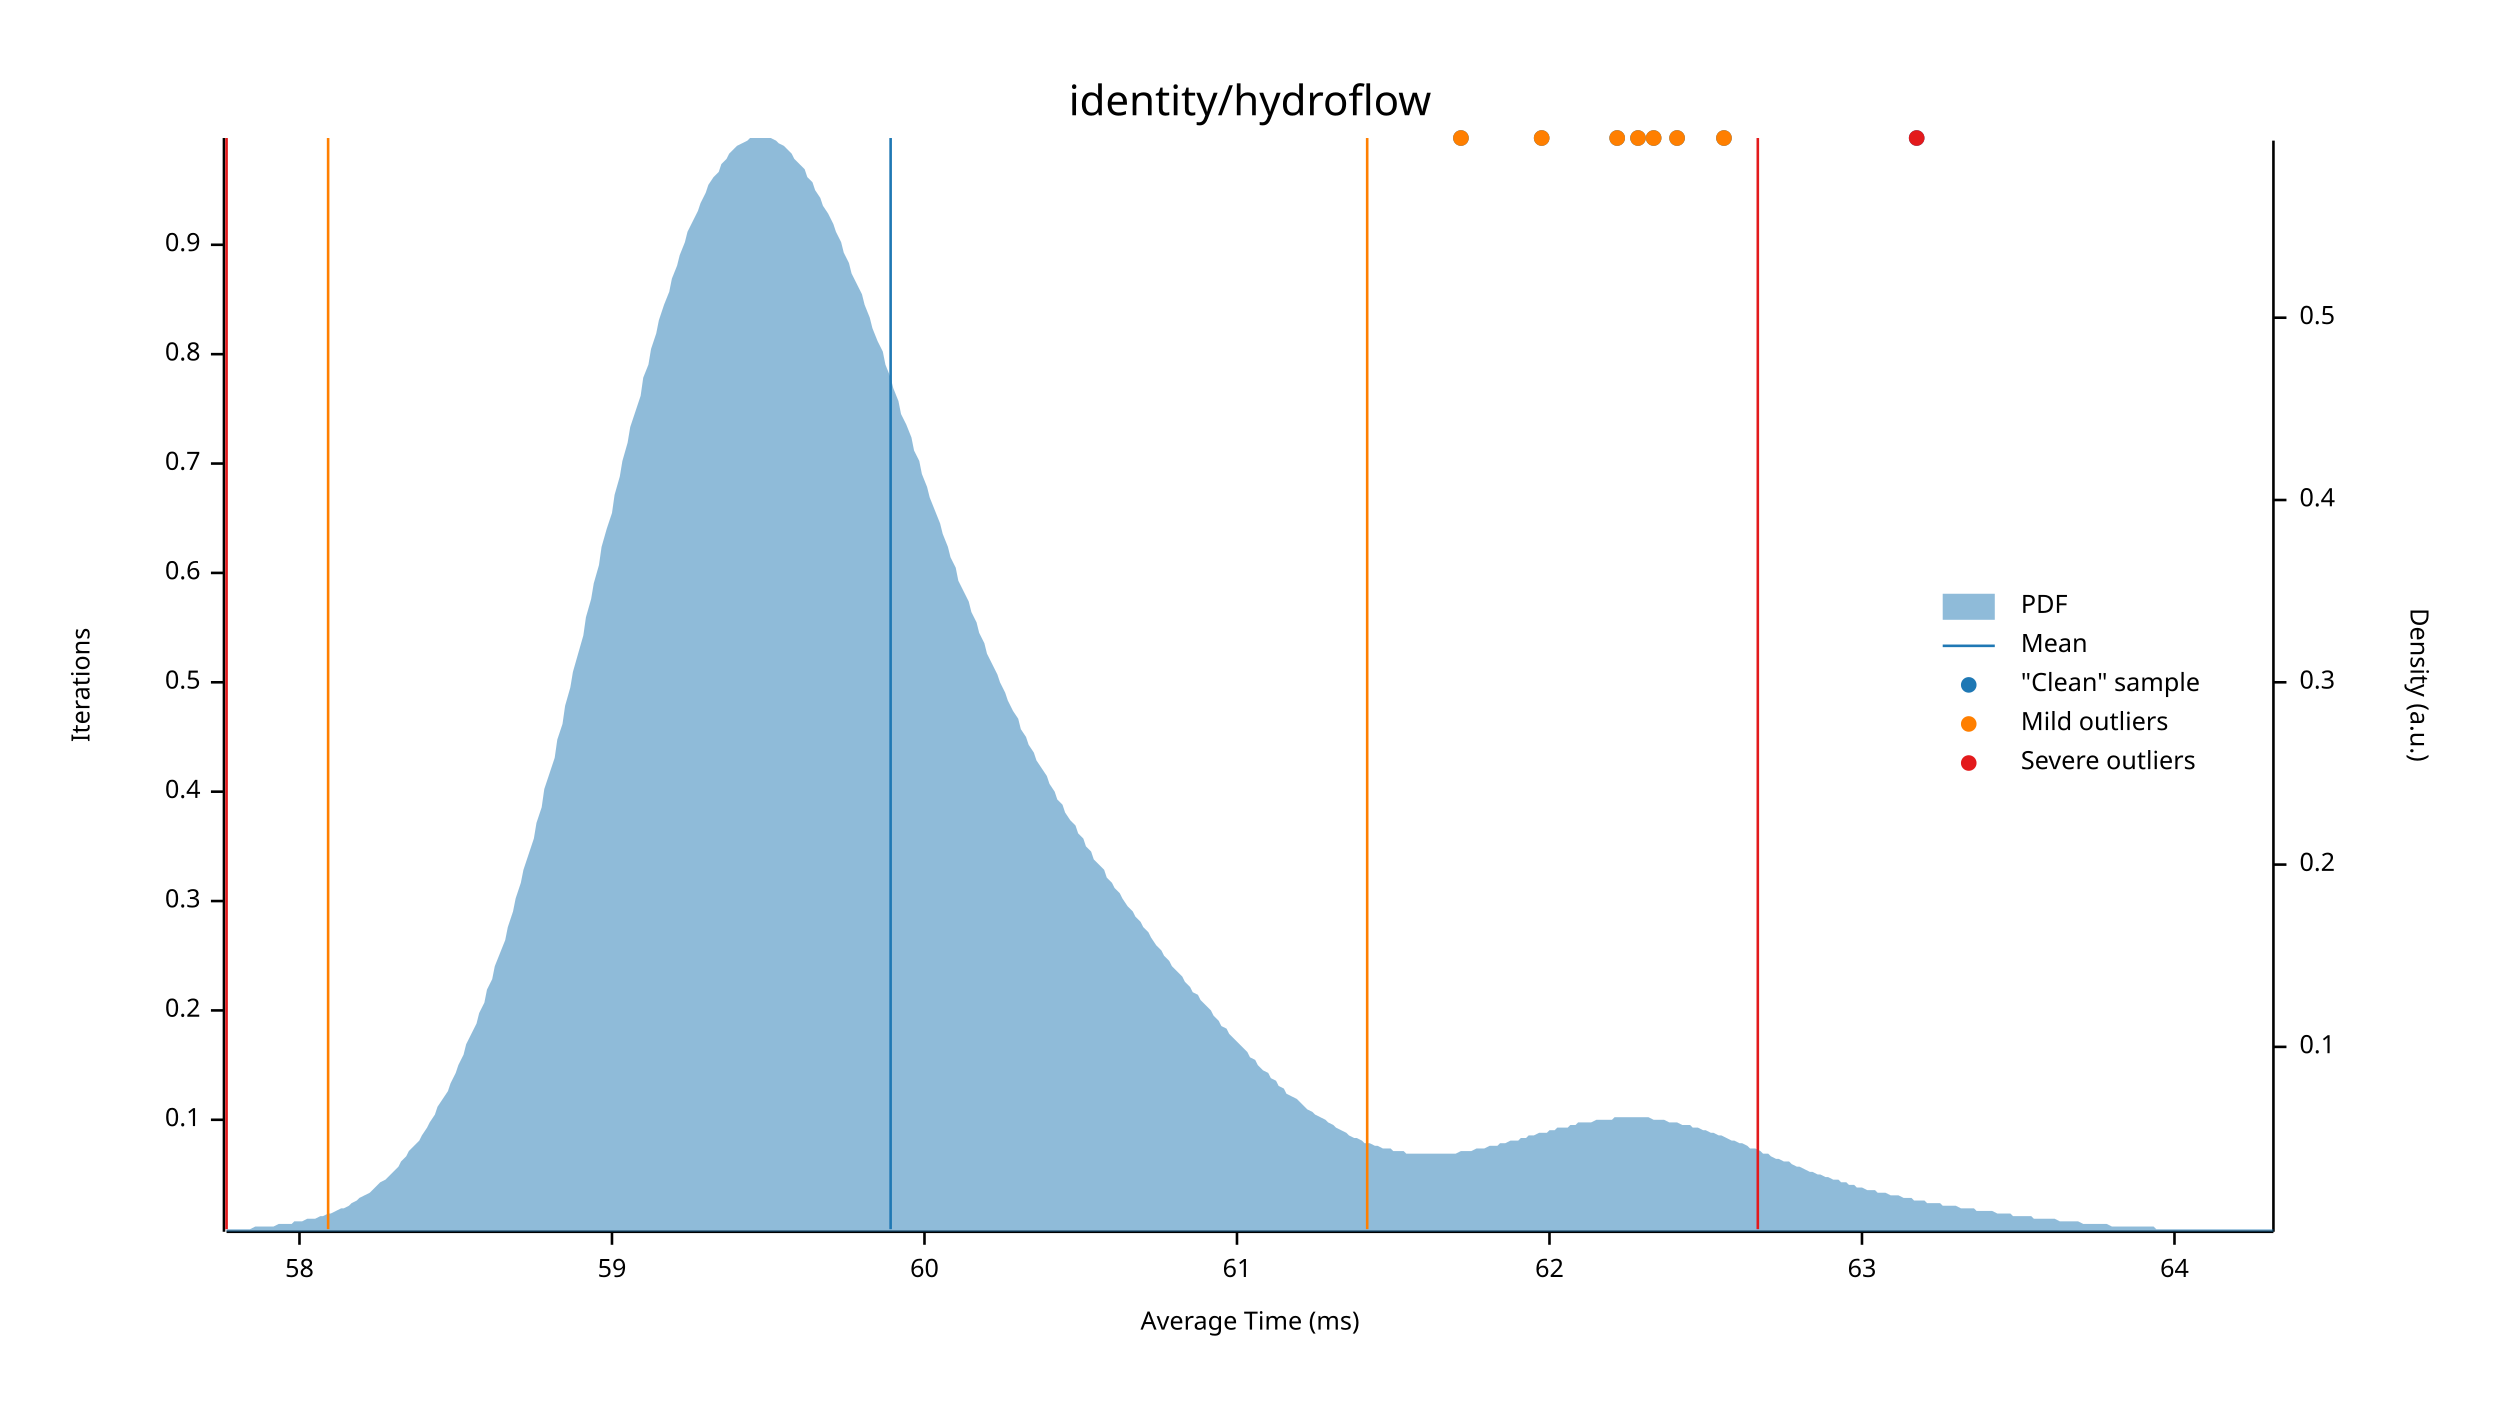
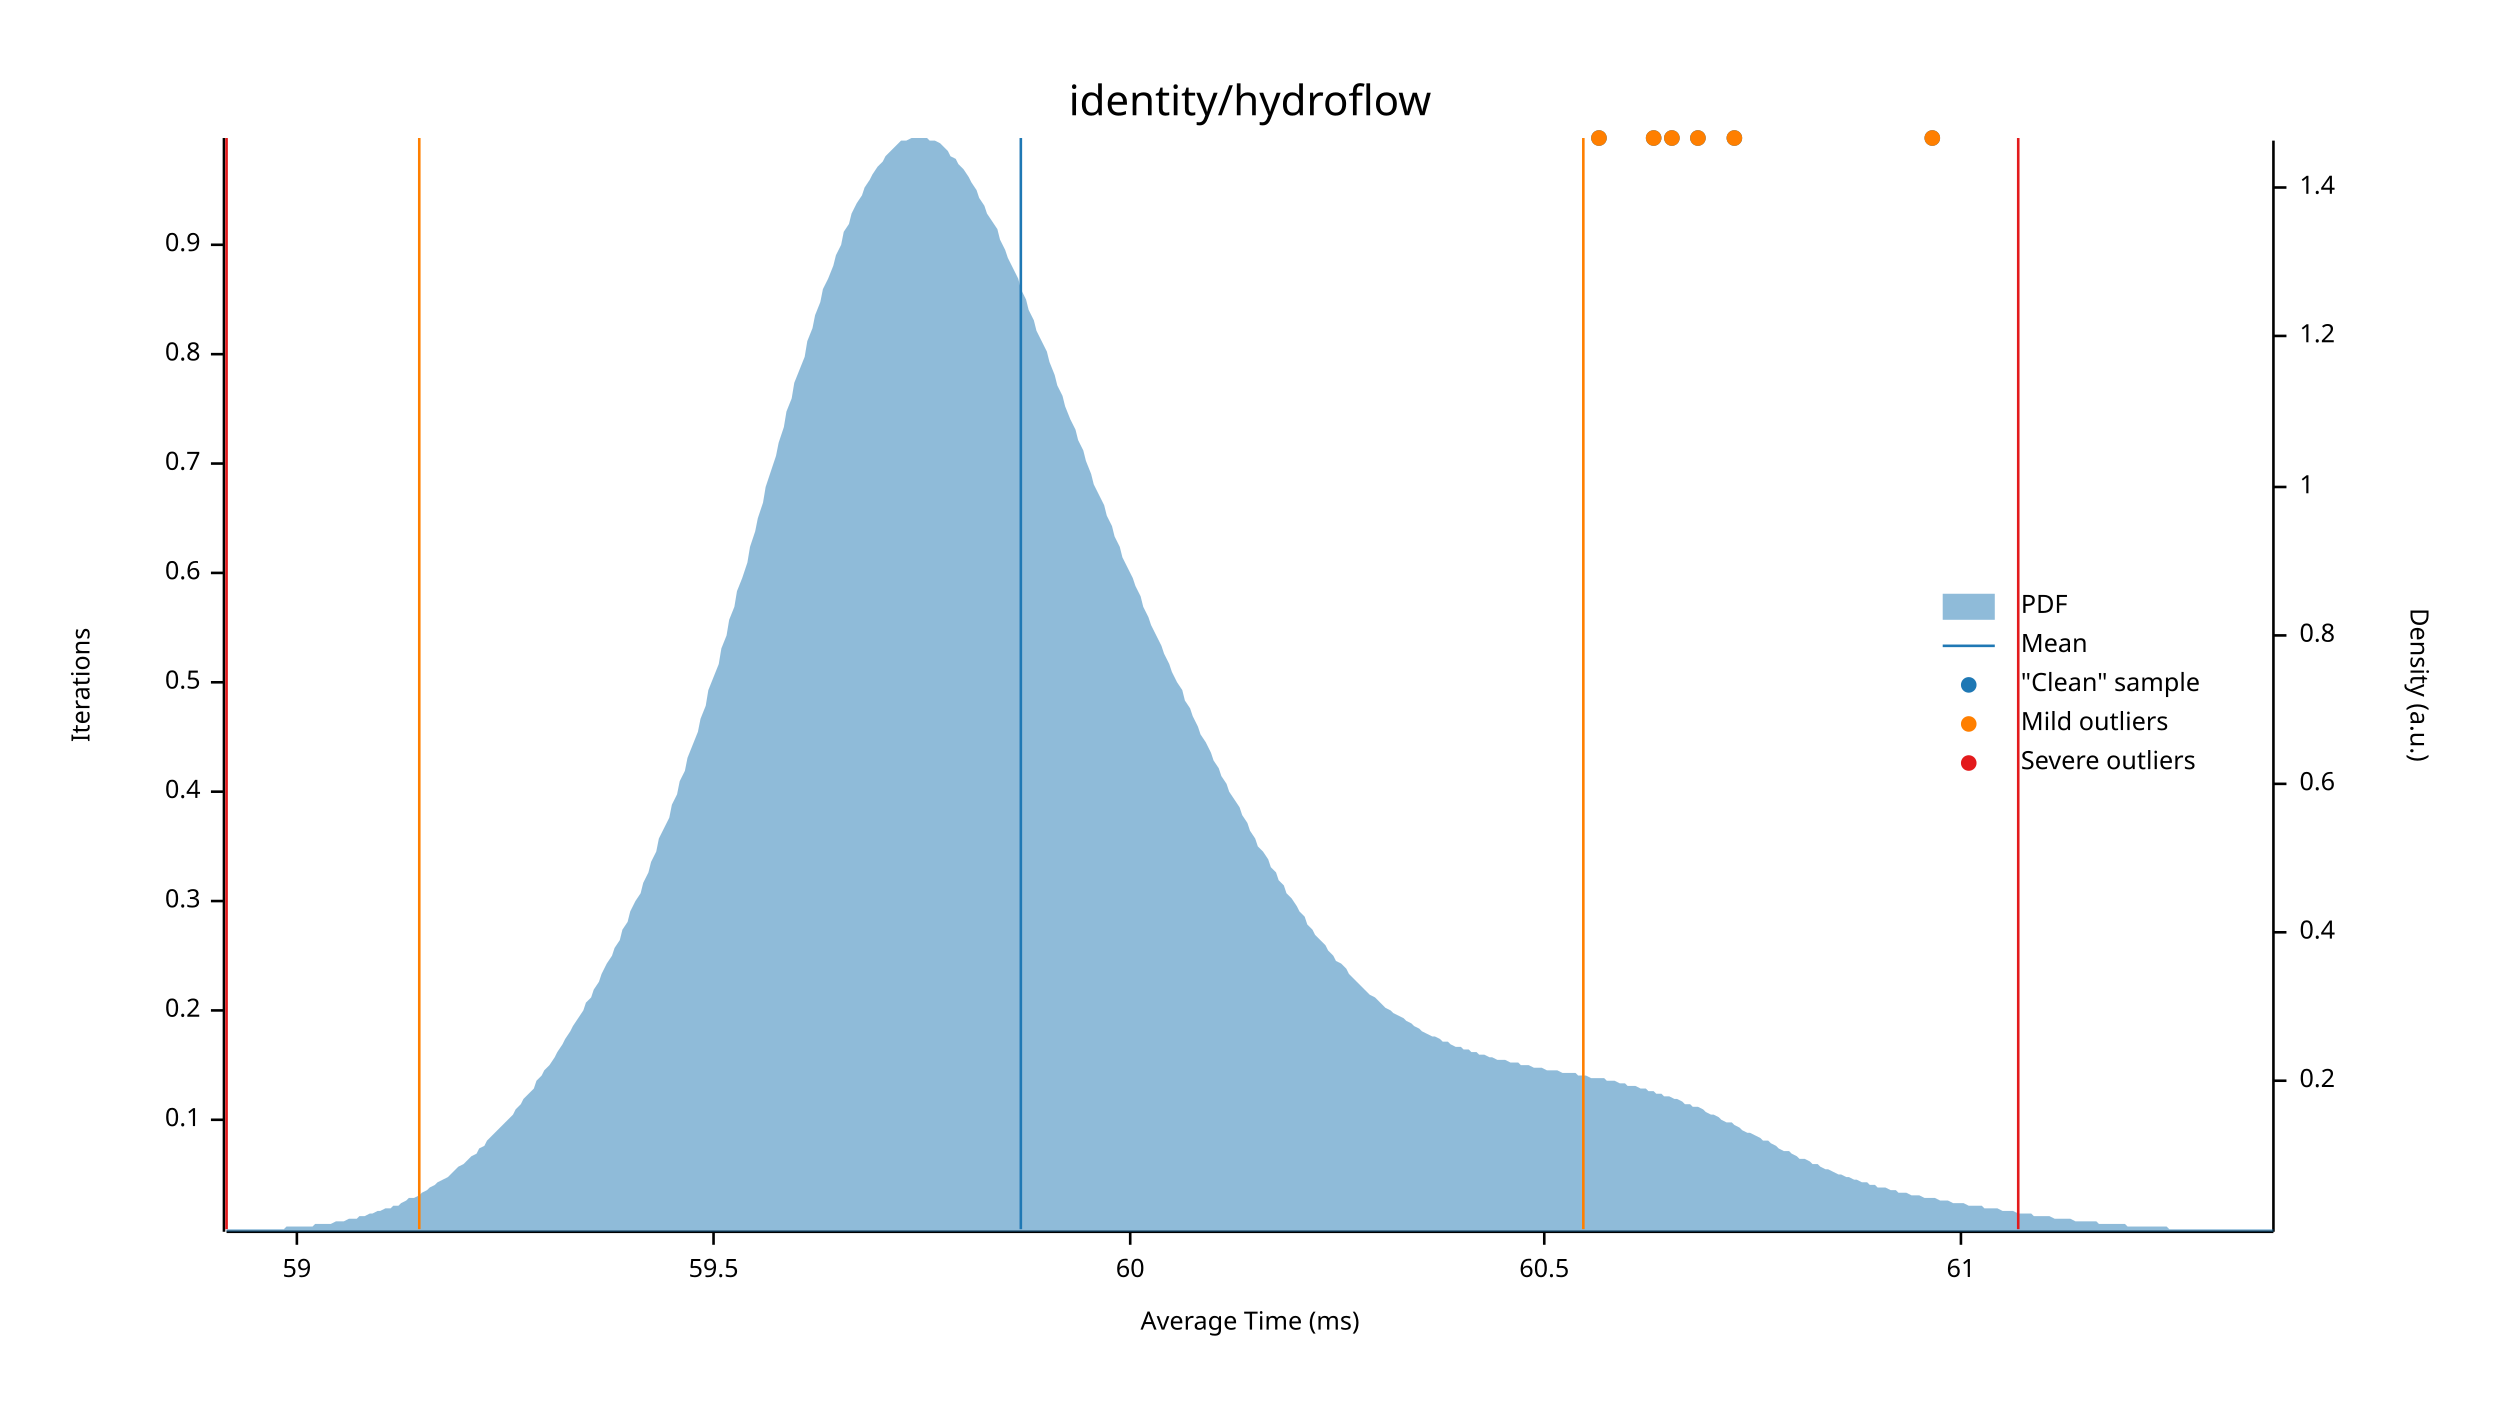
<svg xmlns="http://www.w3.org/2000/svg" width="960" height="540" viewBox="0 0 960 540">
  <text x="480" y="32" dy="0.76em" text-anchor="middle" font-family="sans-serif" font-size="16.129" opacity="1" fill="#000000">
identity/hydroflow
</text>
  <text x="27" y="263" dy="0.76em" text-anchor="middle" font-family="sans-serif" font-size="9.677" opacity="1" fill="#000000" transform="rotate(270, 27, 263)">
Iterations
</text>
  <text x="480" y="513" dy="-0.5ex" text-anchor="middle" font-family="sans-serif" font-size="9.677" opacity="1" fill="#000000">
Average Time (ms)
</text>
  <polyline fill="none" opacity="1" stroke="#000000" stroke-width="1" points="86,53 86,473 " />
  <text x="77" y="430" dy="0.5ex" text-anchor="end" font-family="sans-serif" font-size="9.677" opacity="1" fill="#000000">
0.1
</text>
  <polyline fill="none" opacity="1" stroke="#000000" stroke-width="1" points="81,430 86,430 " />
  <text x="77" y="388" dy="0.5ex" text-anchor="end" font-family="sans-serif" font-size="9.677" opacity="1" fill="#000000">
0.2
</text>
  <polyline fill="none" opacity="1" stroke="#000000" stroke-width="1" points="81,388 86,388 " />
  <text x="77" y="346" dy="0.5ex" text-anchor="end" font-family="sans-serif" font-size="9.677" opacity="1" fill="#000000">
0.3
</text>
  <polyline fill="none" opacity="1" stroke="#000000" stroke-width="1" points="81,346 86,346 " />
  <text x="77" y="304" dy="0.5ex" text-anchor="end" font-family="sans-serif" font-size="9.677" opacity="1" fill="#000000">
0.4
</text>
  <polyline fill="none" opacity="1" stroke="#000000" stroke-width="1" points="81,304 86,304 " />
  <text x="77" y="262" dy="0.5ex" text-anchor="end" font-family="sans-serif" font-size="9.677" opacity="1" fill="#000000">
0.5
</text>
  <polyline fill="none" opacity="1" stroke="#000000" stroke-width="1" points="81,262 86,262 " />
  <text x="77" y="220" dy="0.5ex" text-anchor="end" font-family="sans-serif" font-size="9.677" opacity="1" fill="#000000">
0.6
</text>
  <polyline fill="none" opacity="1" stroke="#000000" stroke-width="1" points="81,220 86,220 " />
  <text x="77" y="178" dy="0.5ex" text-anchor="end" font-family="sans-serif" font-size="9.677" opacity="1" fill="#000000">
0.7
</text>
  <polyline fill="none" opacity="1" stroke="#000000" stroke-width="1" points="81,178 86,178 " />
  <text x="77" y="136" dy="0.5ex" text-anchor="end" font-family="sans-serif" font-size="9.677" opacity="1" fill="#000000">
0.8
</text>
  <polyline fill="none" opacity="1" stroke="#000000" stroke-width="1" points="81,136 86,136 " />
  <text x="77" y="94" dy="0.5ex" text-anchor="end" font-family="sans-serif" font-size="9.677" opacity="1" fill="#000000">
0.9
</text>
  <polyline fill="none" opacity="1" stroke="#000000" stroke-width="1" points="81,94 86,94 " />
  <polyline fill="none" opacity="1" stroke="#000000" stroke-width="1" points="87,473 873,473 " />
-   <text x="115" y="483" dy="0.76em" text-anchor="middle" font-family="sans-serif" font-size="9.677" opacity="1" fill="#000000">
- 58
- </text>
-   <polyline fill="none" opacity="1" stroke="#000000" stroke-width="1" points="115,473 115,478 " />
-   <text x="235" y="483" dy="0.76em" text-anchor="middle" font-family="sans-serif" font-size="9.677" opacity="1" fill="#000000">
+   <text x="114" y="483" dy="0.76em" text-anchor="middle" font-family="sans-serif" font-size="9.677" opacity="1" fill="#000000">
59
</text>
-   <polyline fill="none" opacity="1" stroke="#000000" stroke-width="1" points="235,473 235,478 " />
-   <text x="355" y="483" dy="0.76em" text-anchor="middle" font-family="sans-serif" font-size="9.677" opacity="1" fill="#000000">
+   <polyline fill="none" opacity="1" stroke="#000000" stroke-width="1" points="114,473 114,478 " />
+   <text x="274" y="483" dy="0.76em" text-anchor="middle" font-family="sans-serif" font-size="9.677" opacity="1" fill="#000000">
+ 59.5
+ </text>
+   <polyline fill="none" opacity="1" stroke="#000000" stroke-width="1" points="274,473 274,478 " />
+   <text x="434" y="483" dy="0.76em" text-anchor="middle" font-family="sans-serif" font-size="9.677" opacity="1" fill="#000000">
60
</text>
-   <polyline fill="none" opacity="1" stroke="#000000" stroke-width="1" points="355,473 355,478 " />
-   <text x="475" y="483" dy="0.76em" text-anchor="middle" font-family="sans-serif" font-size="9.677" opacity="1" fill="#000000">
+   <polyline fill="none" opacity="1" stroke="#000000" stroke-width="1" points="434,473 434,478 " />
+   <text x="593" y="483" dy="0.76em" text-anchor="middle" font-family="sans-serif" font-size="9.677" opacity="1" fill="#000000">
+ 60.5
+ </text>
+   <polyline fill="none" opacity="1" stroke="#000000" stroke-width="1" points="593,473 593,478 " />
+   <text x="753" y="483" dy="0.76em" text-anchor="middle" font-family="sans-serif" font-size="9.677" opacity="1" fill="#000000">
61
</text>
-   <polyline fill="none" opacity="1" stroke="#000000" stroke-width="1" points="475,473 475,478 " />
-   <text x="595" y="483" dy="0.76em" text-anchor="middle" font-family="sans-serif" font-size="9.677" opacity="1" fill="#000000">
- 62
- </text>
-   <polyline fill="none" opacity="1" stroke="#000000" stroke-width="1" points="595,473 595,478 " />
-   <text x="715" y="483" dy="0.76em" text-anchor="middle" font-family="sans-serif" font-size="9.677" opacity="1" fill="#000000">
- 63
- </text>
-   <polyline fill="none" opacity="1" stroke="#000000" stroke-width="1" points="715,473 715,478 " />
-   <text x="835" y="483" dy="0.76em" text-anchor="middle" font-family="sans-serif" font-size="9.677" opacity="1" fill="#000000">
- 64
- </text>
-   <polyline fill="none" opacity="1" stroke="#000000" stroke-width="1" points="835,473 835,478 " />
+   <polyline fill="none" opacity="1" stroke="#000000" stroke-width="1" points="753,473 753,478 " />
  <text x="933" y="263" dy="0.76em" text-anchor="middle" font-family="sans-serif" font-size="9.677" opacity="1" fill="#000000" transform="rotate(90, 933, 263)">
Density (a.u.)
</text>
  <polyline fill="none" opacity="1" stroke="#000000" stroke-width="1" points="873,54 873,473 " />
-   <text x="883" y="402" dy="0.5ex" text-anchor="start" font-family="sans-serif" font-size="9.677" opacity="1" fill="#000000">
- 0.1
- </text>
-   <polyline fill="none" opacity="1" stroke="#000000" stroke-width="1" points="873,402 878,402 " />
-   <text x="883" y="332" dy="0.5ex" text-anchor="start" font-family="sans-serif" font-size="9.677" opacity="1" fill="#000000">
+   <text x="883" y="415" dy="0.5ex" text-anchor="start" font-family="sans-serif" font-size="9.677" opacity="1" fill="#000000">
0.2
</text>
-   <polyline fill="none" opacity="1" stroke="#000000" stroke-width="1" points="873,332 878,332 " />
-   <text x="883" y="262" dy="0.5ex" text-anchor="start" font-family="sans-serif" font-size="9.677" opacity="1" fill="#000000">
- 0.3
- </text>
-   <polyline fill="none" opacity="1" stroke="#000000" stroke-width="1" points="873,262 878,262 " />
-   <text x="883" y="192" dy="0.5ex" text-anchor="start" font-family="sans-serif" font-size="9.677" opacity="1" fill="#000000">
+   <polyline fill="none" opacity="1" stroke="#000000" stroke-width="1" points="873,415 878,415 " />
+   <text x="883" y="358" dy="0.5ex" text-anchor="start" font-family="sans-serif" font-size="9.677" opacity="1" fill="#000000">
0.4
</text>
-   <polyline fill="none" opacity="1" stroke="#000000" stroke-width="1" points="873,192 878,192 " />
-   <text x="883" y="122" dy="0.5ex" text-anchor="start" font-family="sans-serif" font-size="9.677" opacity="1" fill="#000000">
- 0.5
+   <polyline fill="none" opacity="1" stroke="#000000" stroke-width="1" points="873,358 878,358 " />
+   <text x="883" y="301" dy="0.5ex" text-anchor="start" font-family="sans-serif" font-size="9.677" opacity="1" fill="#000000">
+ 0.6
</text>
-   <polyline fill="none" opacity="1" stroke="#000000" stroke-width="1" points="873,122 878,122 " />
-   <polygon opacity="0.5" fill="#1F78B4" points="87,472 88,472 90,472 91,472 93,472 94,472 96,472 98,471 99,471 101,471 102,471 104,471 105,471 107,470 109,470 110,470 112,470 113,469 115,469 116,469 118,468 120,468 121,468 123,467 124,467 126,466 127,466 129,465 131,464 132,464 134,463 135,462 137,461 138,460 140,459 142,458 143,457 145,455 146,454 148,453 150,451 151,450 153,448 154,446 156,444 157,442 159,440 161,438 162,436 164,433 165,431 167,428 168,425 170,422 172,419 173,416 175,412 176,409 178,405 179,401 181,397 183,393 184,389 186,385 187,380 189,376 190,371 192,366 194,361 195,356 197,350 198,345 200,339 201,334 203,328 205,322 206,316 208,310 209,303 211,297 213,291 214,284 216,278 217,271 219,264 220,258 222,251 224,244 225,237 227,230 228,224 230,217 231,210 233,203 235,197 236,190 238,183 239,177 241,170 242,164 244,158 246,152 247,145 249,140 250,134 252,128 253,123 255,117 257,112 258,107 260,102 261,98 263,93 264,89 266,85 268,81 269,78 271,74 272,71 274,68 276,66 277,63 279,61 280,59 282,57 283,56 285,55 287,54 288,53 290,53 291,53 293,53 294,53 296,53 298,54 299,55 301,56 302,57 304,59 305,61 307,63 309,65 310,68 312,70 313,73 315,76 316,79 318,82 320,86 321,89 323,93 324,97 326,101 327,105 329,109 331,113 332,117 334,122 335,126 337,131 339,135 340,140 342,145 343,149 345,154 346,159 348,163 350,168 351,173 353,177 354,182 356,187 357,191 359,196 361,201 362,205 364,210 365,214 367,218 368,223 370,227 372,231 373,235 375,239 376,243 378,247 379,251 381,255 383,259 384,262 386,266 387,269 389,273 391,276 392,280 394,283 395,286 397,289 398,292 400,295 402,298 403,301 405,304 406,307 408,309 409,312 411,315 413,317 414,320 416,322 417,325 419,327 420,330 422,332 424,334 425,337 427,339 428,341 430,343 431,345 433,348 435,350 436,352 438,354 439,356 441,358 442,360 444,363 446,365 447,367 449,369 450,371 452,373 454,375 455,377 457,379 458,381 460,382 461,384 463,386 465,388 466,390 468,392 469,394 471,395 472,397 474,399 476,401 477,402 479,404 480,406 482,407 483,409 485,411 487,412 488,414 490,415 491,417 493,418 494,420 496,421 498,422 499,423 501,425 502,426 504,427 505,428 507,429 509,430 510,431 512,432 513,433 515,434 517,435 518,436 520,437 521,437 523,438 524,439 526,439 528,440 529,440 531,441 532,441 534,441 535,442 537,442 539,442 540,443 542,443 543,443 545,443 546,443 548,443 550,443 551,443 553,443 554,443 556,443 557,443 559,443 561,442 562,442 564,442 565,442 567,441 568,441 570,441 572,440 573,440 575,440 576,439 578,439 580,438 581,438 583,438 584,437 586,437 587,436 589,436 591,435 592,435 594,435 595,434 597,434 598,433 600,433 602,433 603,432 605,432 606,431 608,431 609,431 611,431 613,430 614,430 616,430 617,430 619,430 620,429 622,429 624,429 625,429 627,429 628,429 630,429 632,429 633,429 635,430 636,430 638,430 639,430 641,431 643,431 644,431 646,432 647,432 649,432 650,433 652,433 654,434 655,434 657,435 658,435 660,436 661,436 663,437 665,438 666,438 668,439 669,439 671,440 672,441 674,441 676,442 677,443 679,443 680,444 682,445 683,445 685,446 687,446 688,447 690,448 691,448 693,449 695,450 696,450 698,451 699,451 701,452 702,452 704,453 706,453 707,454 709,454 710,455 712,455 713,456 715,456 717,457 718,457 720,457 721,458 723,458 724,458 726,459 728,459 729,459 731,460 732,460 734,460 735,461 737,461 739,461 740,462 742,462 743,462 745,462 746,463 748,463 750,463 751,463 753,464 754,464 756,464 758,464 759,465 761,465 762,465 764,465 765,465 767,466 769,466 770,466 772,466 773,467 775,467 776,467 778,467 780,467 781,468 783,468 784,468 786,468 787,468 789,468 791,469 792,469 794,469 795,469 797,469 798,469 800,470 802,470 803,470 805,470 806,470 808,470 809,470 811,471 813,471 814,471 816,471 817,471 819,471 821,471 822,471 824,471 825,471 827,471 828,472 830,472 832,472 833,472 835,472 836,472 838,472 839,472 841,472 843,472 844,472 846,472 847,472 849,472 850,472 852,472 854,472 855,472 857,472 858,472 860,472 861,472 863,472 865,472 866,472 868,472 869,472 871,472 873,472 873,473 87,473 " />
-   <polyline fill="none" opacity="1" stroke="#1F78B4" stroke-width="1" points="342,472 342,53 " />
-   <polyline fill="none" opacity="1" stroke="#FF7F00" stroke-width="1" points="126,472 126,53 " />
-   <polyline fill="none" opacity="1" stroke="#FF7F00" stroke-width="1" points="525,472 525,53 " />
+   <polyline fill="none" opacity="1" stroke="#000000" stroke-width="1" points="873,301 878,301 " />
+   <text x="883" y="244" dy="0.5ex" text-anchor="start" font-family="sans-serif" font-size="9.677" opacity="1" fill="#000000">
+ 0.8
+ </text>
+   <polyline fill="none" opacity="1" stroke="#000000" stroke-width="1" points="873,244 878,244 " />
+   <text x="883" y="187" dy="0.5ex" text-anchor="start" font-family="sans-serif" font-size="9.677" opacity="1" fill="#000000">
+ 1
+ </text>
+   <polyline fill="none" opacity="1" stroke="#000000" stroke-width="1" points="873,187 878,187 " />
+   <text x="883" y="129" dy="0.5ex" text-anchor="start" font-family="sans-serif" font-size="9.677" opacity="1" fill="#000000">
+ 1.2
+ </text>
+   <polyline fill="none" opacity="1" stroke="#000000" stroke-width="1" points="873,129 878,129 " />
+   <text x="883" y="72" dy="0.5ex" text-anchor="start" font-family="sans-serif" font-size="9.677" opacity="1" fill="#000000">
+ 1.4
+ </text>
+   <polyline fill="none" opacity="1" stroke="#000000" stroke-width="1" points="873,72 878,72 " />
+   <polygon opacity="0.5" fill="#1F78B4" points="87,472 88,472 90,472 91,472 93,472 94,472 96,472 98,472 99,472 101,472 102,472 104,472 105,472 107,472 109,472 110,471 112,471 113,471 115,471 116,471 118,471 120,471 121,470 123,470 124,470 126,470 127,470 129,469 131,469 132,469 134,468 135,468 137,468 138,467 140,467 142,466 143,466 145,465 146,465 148,464 150,464 151,463 153,463 154,462 156,461 157,460 159,460 161,459 162,458 164,457 165,456 167,455 168,454 170,453 172,452 173,451 175,449 176,448 178,447 179,446 181,444 183,443 184,441 186,440 187,438 189,436 190,435 192,433 194,431 195,430 197,428 198,426 200,424 201,422 203,420 205,418 206,415 208,413 209,411 211,409 213,406 214,404 216,401 217,399 219,396 220,394 222,391 224,388 225,385 227,383 228,380 230,377 231,374 233,370 235,367 236,364 238,361 239,357 241,354 242,350 244,346 246,343 247,339 249,335 250,331 252,327 253,322 255,318 257,314 258,309 260,305 261,300 263,296 264,291 266,286 268,281 269,276 271,271 272,265 274,260 276,255 277,249 279,244 280,238 282,233 283,227 285,222 287,216 288,210 290,204 291,199 293,193 294,187 296,181 298,175 299,170 301,164 302,158 304,153 305,147 307,142 309,137 310,131 312,126 313,121 315,116 316,111 318,107 320,102 321,98 323,94 324,89 326,86 327,82 329,78 331,75 332,72 334,69 335,67 337,64 339,62 340,60 342,58 343,57 345,55 346,54 348,54 350,53 351,53 353,53 354,53 356,53 357,54 359,54 361,55 362,56 364,58 365,60 367,61 368,63 370,65 372,68 373,70 375,73 376,76 378,79 379,82 381,85 383,88 384,92 386,96 387,99 389,103 391,107 392,111 394,115 395,119 397,123 398,127 400,131 402,135 403,139 405,144 406,148 408,152 409,156 411,161 413,165 414,169 416,173 417,177 419,182 420,186 422,190 424,194 425,198 427,202 428,206 430,210 431,214 433,218 435,222 436,225 438,229 439,233 441,237 442,240 444,244 446,248 447,251 449,255 450,258 452,262 454,265 455,269 457,272 458,275 460,279 461,282 463,285 465,289 466,292 468,295 469,298 471,301 472,304 474,307 476,310 477,313 479,316 480,319 482,322 483,325 485,327 487,330 488,333 490,335 491,338 493,340 494,343 496,345 498,348 499,350 501,352 502,355 504,357 505,359 507,361 509,363 510,365 512,367 513,369 515,370 517,372 518,374 520,376 521,377 523,379 524,380 526,382 528,383 529,384 531,386 532,387 534,388 535,389 537,390 539,391 540,392 542,393 543,394 545,395 546,396 548,397 550,398 551,398 553,399 554,400 556,400 557,401 559,402 561,402 562,403 564,403 565,404 567,404 568,405 570,405 572,406 573,406 575,407 576,407 578,407 580,408 581,408 583,408 584,409 586,409 587,409 589,410 591,410 592,410 594,411 595,411 597,411 598,411 600,412 602,412 603,412 605,412 606,413 608,413 609,413 611,414 613,414 614,414 616,414 617,415 619,415 620,415 622,416 624,416 625,417 627,417 628,417 630,418 632,418 633,419 635,419 636,420 638,420 639,421 641,421 643,422 644,422 646,423 647,424 649,424 650,425 652,425 654,426 655,427 657,428 658,428 660,429 661,430 663,431 665,431 666,432 668,433 669,434 671,435 672,435 674,436 676,437 677,438 679,438 680,439 682,440 683,441 685,442 687,442 688,443 690,444 691,445 693,445 695,446 696,447 698,447 699,448 701,449 702,449 704,450 706,451 707,451 709,452 710,452 712,453 713,453 715,454 717,454 718,455 720,455 721,456 723,456 724,456 726,457 728,457 729,458 731,458 732,458 734,459 735,459 737,459 739,460 740,460 742,460 743,460 745,461 746,461 748,461 750,462 751,462 753,462 754,462 756,463 758,463 759,463 761,463 762,464 764,464 765,464 767,464 769,465 770,465 772,465 773,465 775,466 776,466 778,466 780,466 781,467 783,467 784,467 786,467 787,467 789,468 791,468 792,468 794,468 795,468 797,469 798,469 800,469 802,469 803,469 805,469 806,470 808,470 809,470 811,470 813,470 814,470 816,470 817,471 819,471 821,471 822,471 824,471 825,471 827,471 828,471 830,471 832,471 833,472 835,472 836,472 838,472 839,472 841,472 843,472 844,472 846,472 847,472 849,472 850,472 852,472 854,472 855,472 857,472 858,472 860,472 861,472 863,472 865,472 866,472 868,472 869,472 871,472 873,472 873,473 87,473 " />
+   <polyline fill="none" opacity="1" stroke="#1F78B4" stroke-width="1" points="392,472 392,53 " />
+   <polyline fill="none" opacity="1" stroke="#FF7F00" stroke-width="1" points="161,472 161,53 " />
+   <polyline fill="none" opacity="1" stroke="#FF7F00" stroke-width="1" points="608,472 608,53 " />
  <polyline fill="none" opacity="1" stroke="#E31A1C" stroke-width="1" points="87,472 87,53 " />
-   <polyline fill="none" opacity="1" stroke="#E31A1C" stroke-width="1" points="675,472 675,53 " />
+   <polyline fill="none" opacity="1" stroke="#E31A1C" stroke-width="1" points="775,472 775,53 " />
+   <circle cx="742" cy="53" r="3" opacity="1" fill="#1F78B4" stroke="none" stroke-width="1" />
+   <circle cx="666" cy="53" r="3" opacity="1" fill="#1F78B4" stroke="none" stroke-width="1" />
  <circle cx="635" cy="53" r="3" opacity="1" fill="#1F78B4" stroke="none" stroke-width="1" />
-   <circle cx="561" cy="53" r="3" opacity="1" fill="#1F78B4" stroke="none" stroke-width="1" />
-   <circle cx="592" cy="53" r="3" opacity="1" fill="#1F78B4" stroke="none" stroke-width="1" />
-   <circle cx="644" cy="53" r="3" opacity="1" fill="#1F78B4" stroke="none" stroke-width="1" />
-   <circle cx="662" cy="53" r="3" opacity="1" fill="#1F78B4" stroke="none" stroke-width="1" />
-   <circle cx="736" cy="53" r="3" opacity="1" fill="#1F78B4" stroke="none" stroke-width="1" />
-   <circle cx="621" cy="53" r="3" opacity="1" fill="#1F78B4" stroke="none" stroke-width="1" />
-   <circle cx="629" cy="53" r="3" opacity="1" fill="#1F78B4" stroke="none" stroke-width="1" />
+   <circle cx="652" cy="53" r="3" opacity="1" fill="#1F78B4" stroke="none" stroke-width="1" />
+   <circle cx="642" cy="53" r="3" opacity="1" fill="#1F78B4" stroke="none" stroke-width="1" />
+   <circle cx="614" cy="53" r="3" opacity="1" fill="#1F78B4" stroke="none" stroke-width="1" />
+   <circle cx="742" cy="53" r="3" opacity="1" fill="#FF7F00" stroke="none" stroke-width="1" />
+   <circle cx="666" cy="53" r="3" opacity="1" fill="#FF7F00" stroke="none" stroke-width="1" />
  <circle cx="635" cy="53" r="3" opacity="1" fill="#FF7F00" stroke="none" stroke-width="1" />
-   <circle cx="561" cy="53" r="3" opacity="1" fill="#FF7F00" stroke="none" stroke-width="1" />
-   <circle cx="592" cy="53" r="3" opacity="1" fill="#FF7F00" stroke="none" stroke-width="1" />
-   <circle cx="644" cy="53" r="3" opacity="1" fill="#FF7F00" stroke="none" stroke-width="1" />
-   <circle cx="662" cy="53" r="3" opacity="1" fill="#FF7F00" stroke="none" stroke-width="1" />
-   <circle cx="621" cy="53" r="3" opacity="1" fill="#FF7F00" stroke="none" stroke-width="1" />
-   <circle cx="629" cy="53" r="3" opacity="1" fill="#FF7F00" stroke="none" stroke-width="1" />
-   <circle cx="736" cy="53" r="3" opacity="1" fill="#E31A1C" stroke="none" stroke-width="1" />
+   <circle cx="652" cy="53" r="3" opacity="1" fill="#FF7F00" stroke="none" stroke-width="1" />
+   <circle cx="642" cy="53" r="3" opacity="1" fill="#FF7F00" stroke="none" stroke-width="1" />
+   <circle cx="614" cy="53" r="3" opacity="1" fill="#FF7F00" stroke="none" stroke-width="1" />
  <text x="776" y="228" dy="0.76em" text-anchor="start" font-family="sans-serif" font-size="9.677" opacity="1" fill="#000000">
PDF
</text>
  <text x="776" y="243" dy="0.76em" text-anchor="start" font-family="sans-serif" font-size="9.677" opacity="1" fill="#000000">
Mean
</text>
  <text x="776" y="258" dy="0.76em" text-anchor="start" font-family="sans-serif" font-size="9.677" opacity="1" fill="#000000">
"Clean" sample
</text>
  <text x="776" y="273" dy="0.76em" text-anchor="start" font-family="sans-serif" font-size="9.677" opacity="1" fill="#000000">
Mild outliers
</text>
  <text x="776" y="288" dy="0.76em" text-anchor="start" font-family="sans-serif" font-size="9.677" opacity="1" fill="#000000">
Severe outliers
</text>
  <rect x="746" y="228" width="20" height="10" opacity="0.5" fill="#1F78B4" stroke="none" />
  <polyline fill="none" opacity="1" stroke="#1F78B4" stroke-width="1" points="746,248 766,248 " />
  <circle cx="756" cy="263" r="3" opacity="1" fill="#1F78B4" stroke="none" stroke-width="1" />
  <circle cx="756" cy="278" r="3" opacity="1" fill="#FF7F00" stroke="none" stroke-width="1" />
  <circle cx="756" cy="293" r="3" opacity="1" fill="#E31A1C" stroke="none" stroke-width="1" />
</svg>
